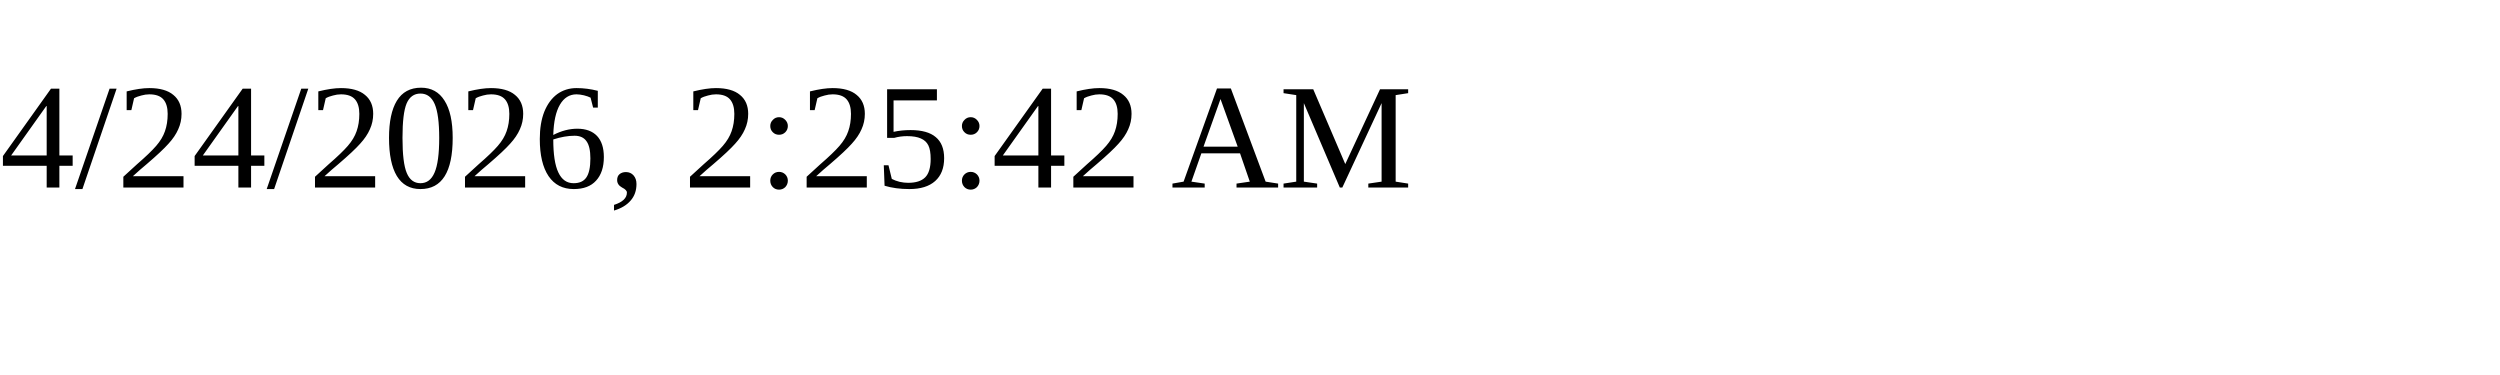
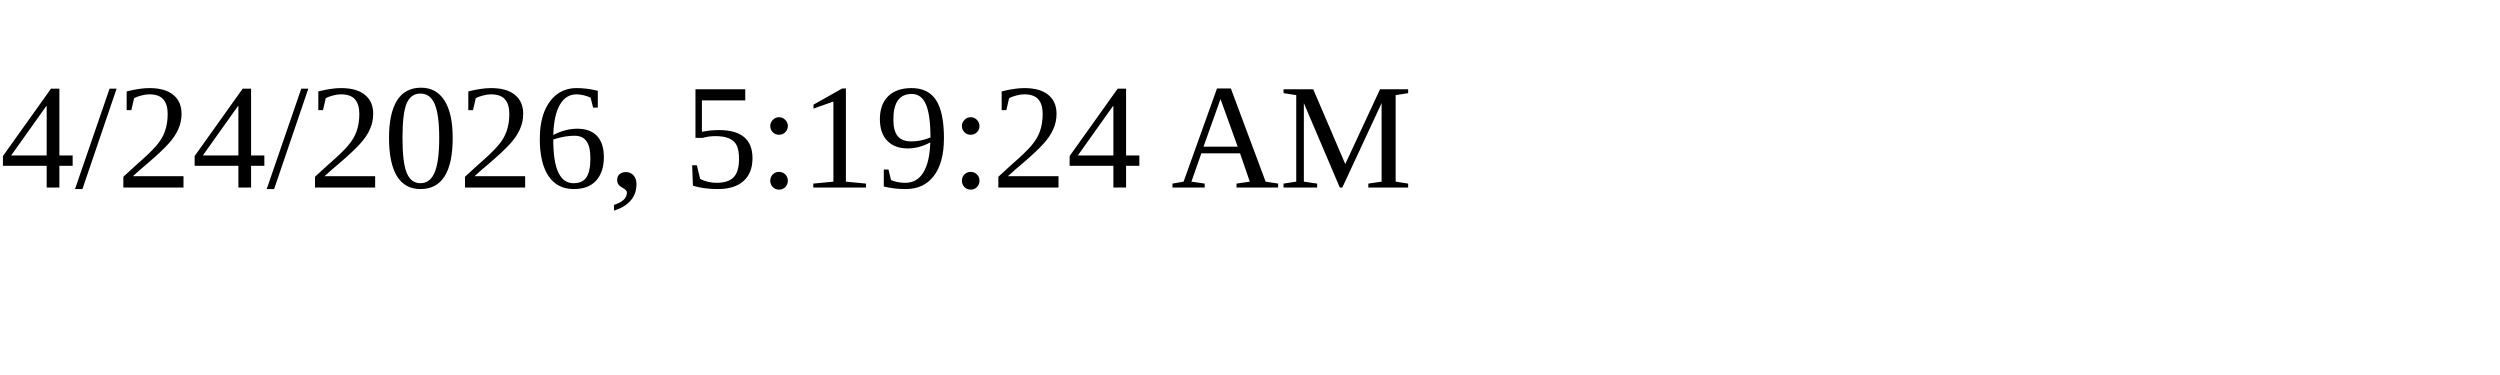
<svg xmlns="http://www.w3.org/2000/svg" height="30" width="200">
-   <text x="0" y="15">4/24/2026, 2:25:42 AM</text>
+   <text x="0" y="15">4/24/2026, 5:19:24 AM</text>
</svg>
